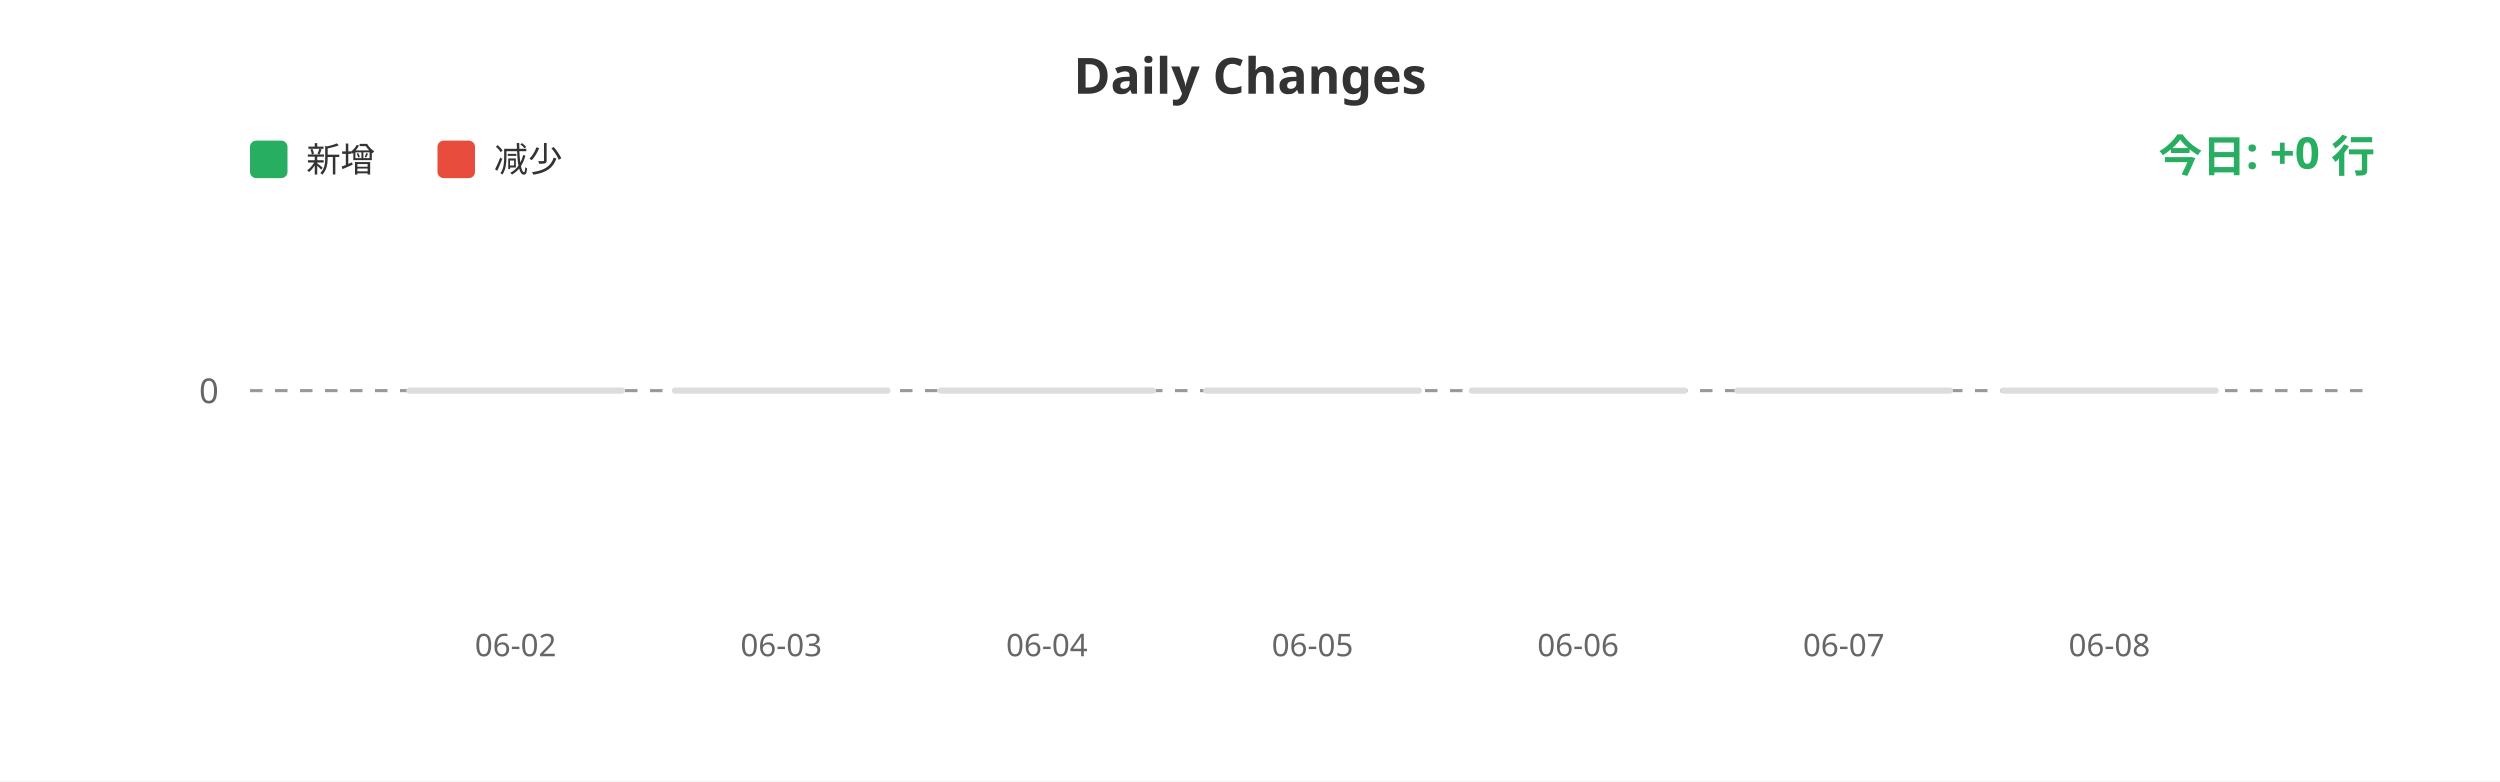
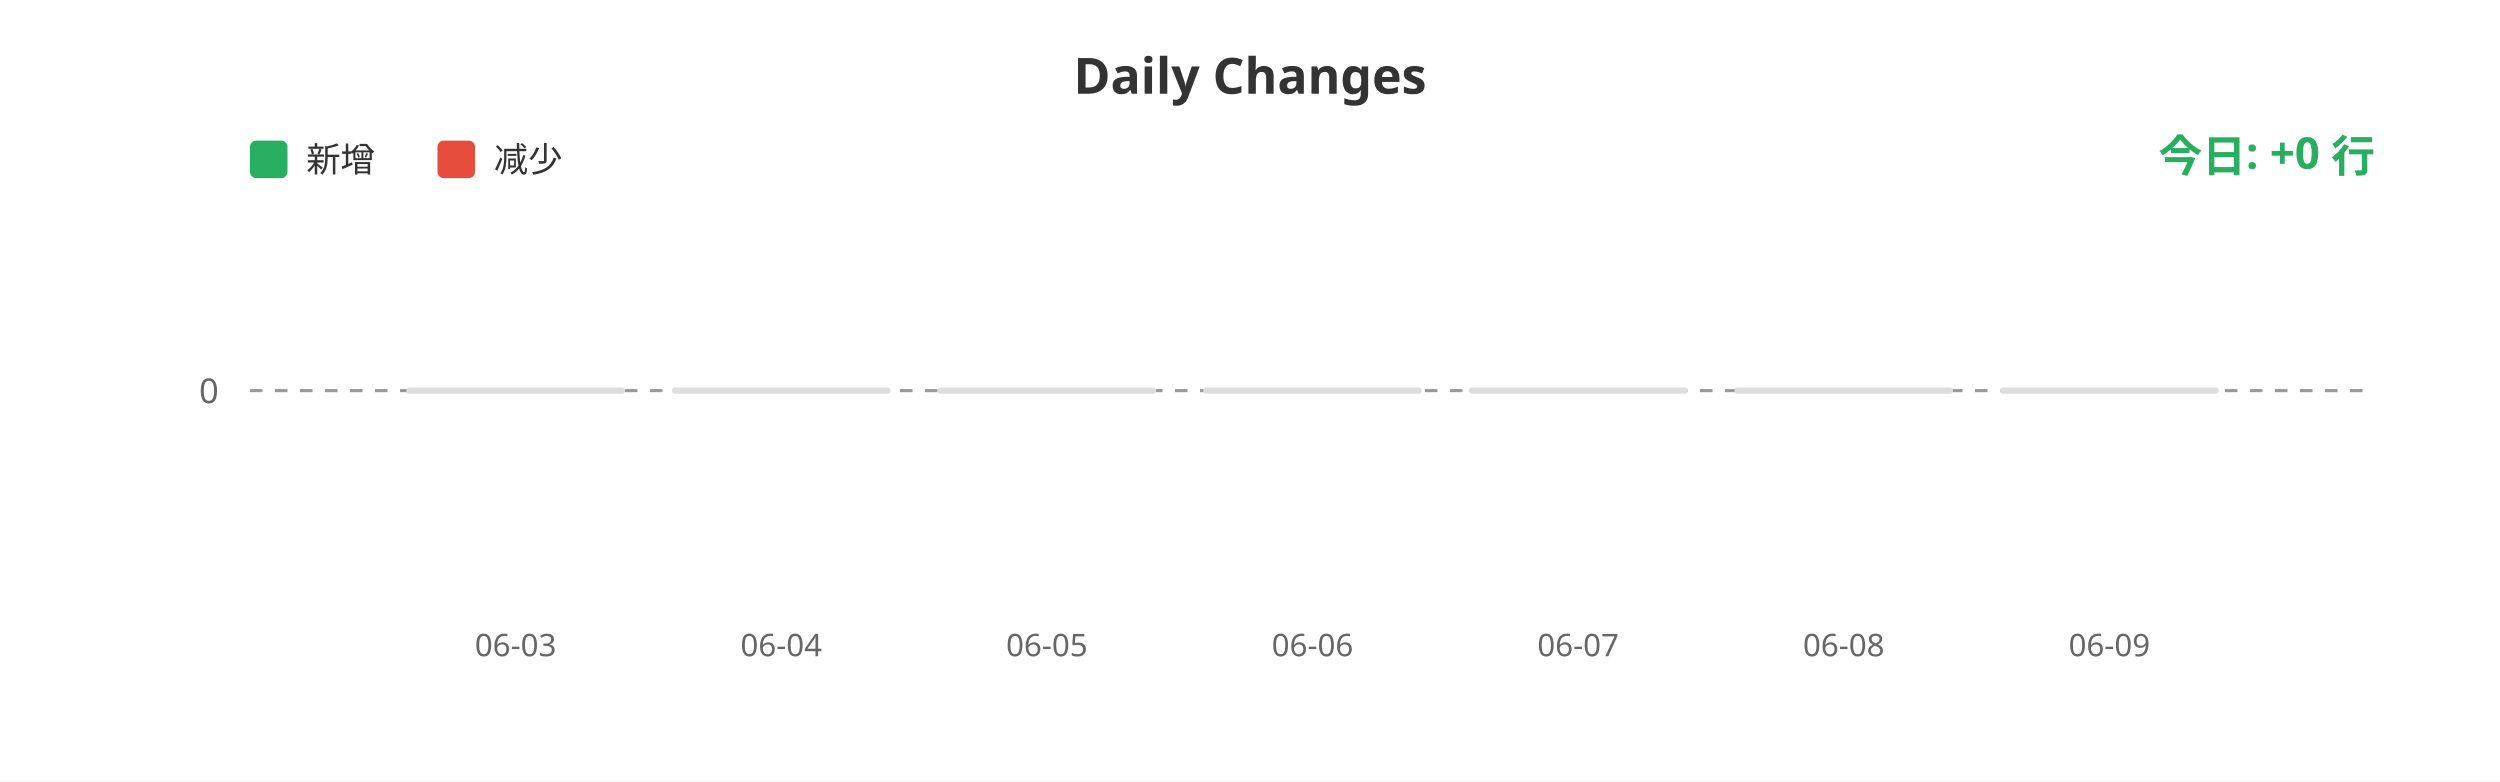
<svg xmlns="http://www.w3.org/2000/svg" width="800" height="250">
  <rect width="100%" height="100%" fill="#ffffff" />
  <text x="400" y="30" fill="#333" font-size="16" font-weight="bold" text-anchor="middle" font-family="sans-serif">Daily Changes</text>
  <rect x="80" y="45" width="12" height="12" fill="#27ae60" rx="2" />
  <text x="98" y="55" fill="#333" font-size="11" font-family="sans-serif">新增</text>
  <rect x="140" y="45" width="12" height="12" fill="#e74c3c" rx="2" />
  <text x="158" y="55" fill="#333" font-size="11" font-family="sans-serif">减少</text>
  <line x1="80" y1="125" x2="760" y2="125" stroke="#999" stroke-width="1" stroke-dasharray="4" />
  <text x="70" y="129" fill="#666" font-size="11" text-anchor="end" font-family="sans-serif">0</text>
  <rect x="130.0" y="124" width="70" height="2" fill="#ddd" rx="1" />
  <rect x="215.0" y="124" width="70" height="2" fill="#ddd" rx="1" />
  <rect x="300.0" y="124" width="70" height="2" fill="#ddd" rx="1" />
  <rect x="385.0" y="124" width="70" height="2" fill="#ddd" rx="1" />
  <rect x="470.0" y="124" width="70" height="2" fill="#ddd" rx="1" />
  <rect x="555.0" y="124" width="70" height="2" fill="#ddd" rx="1" />
  <rect x="640.0" y="124" width="70" height="2" fill="#ddd" rx="1" />
-   <text x="165.0" y="210" fill="#666" font-size="10" text-anchor="middle" font-family="sans-serif">06-02</text>
-   <text x="250.0" y="210" fill="#666" font-size="10" text-anchor="middle" font-family="sans-serif">06-03</text>
-   <text x="335.0" y="210" fill="#666" font-size="10" text-anchor="middle" font-family="sans-serif">06-04</text>
-   <text x="420.0" y="210" fill="#666" font-size="10" text-anchor="middle" font-family="sans-serif">06-05</text>
-   <text x="505.0" y="210" fill="#666" font-size="10" text-anchor="middle" font-family="sans-serif">06-06</text>
-   <text x="590.0" y="210" fill="#666" font-size="10" text-anchor="middle" font-family="sans-serif">06-07</text>
-   <text x="675.0" y="210" fill="#666" font-size="10" text-anchor="middle" font-family="sans-serif">06-08</text>
+   <text x="165.0" y="210" fill="#666" font-size="10" text-anchor="middle" font-family="sans-serif">06-03</text>
+   <text x="250.0" y="210" fill="#666" font-size="10" text-anchor="middle" font-family="sans-serif">06-04</text>
+   <text x="335.0" y="210" fill="#666" font-size="10" text-anchor="middle" font-family="sans-serif">06-05</text>
+   <text x="420.0" y="210" fill="#666" font-size="10" text-anchor="middle" font-family="sans-serif">06-06</text>
+   <text x="505.0" y="210" fill="#666" font-size="10" text-anchor="middle" font-family="sans-serif">06-07</text>
+   <text x="590.0" y="210" fill="#666" font-size="10" text-anchor="middle" font-family="sans-serif">06-08</text>
+   <text x="675.0" y="210" fill="#666" font-size="10" text-anchor="middle" font-family="sans-serif">06-09</text>
  <text x="760" y="55" fill="#27ae60" font-size="14" font-weight="bold" text-anchor="end" font-family="sans-serif">今日: +0 行</text>
</svg>
